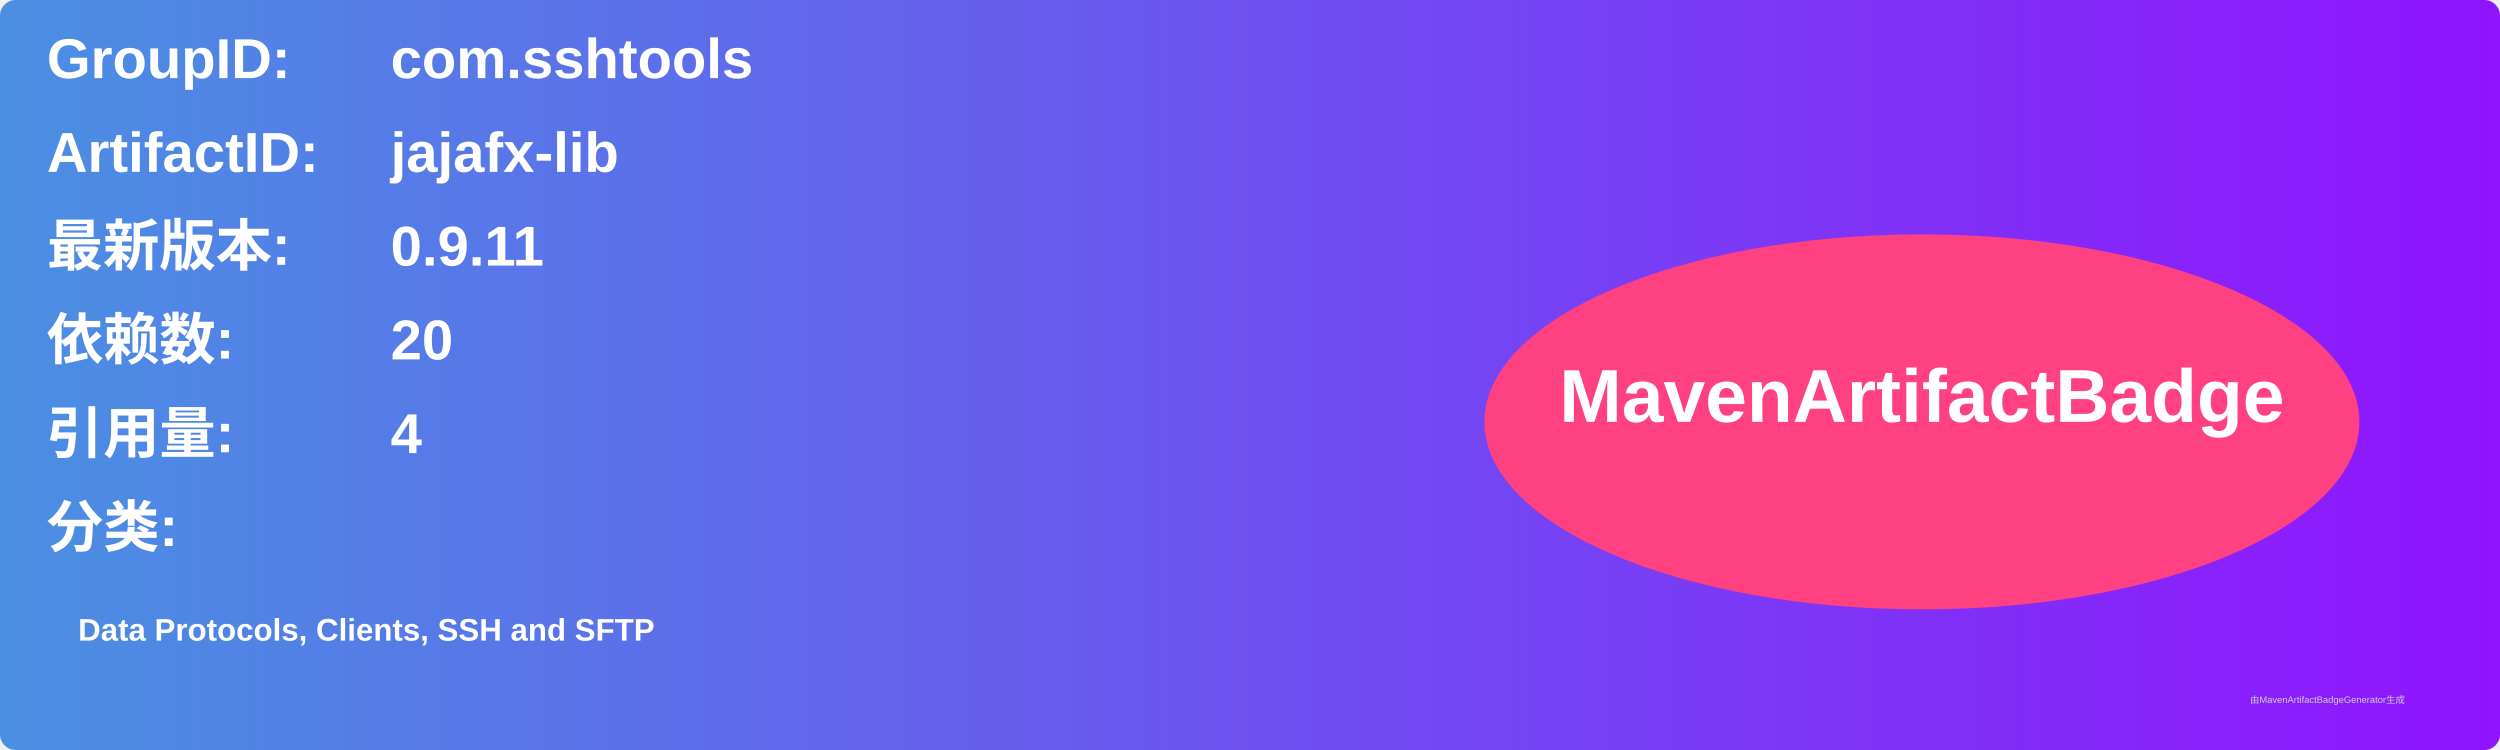
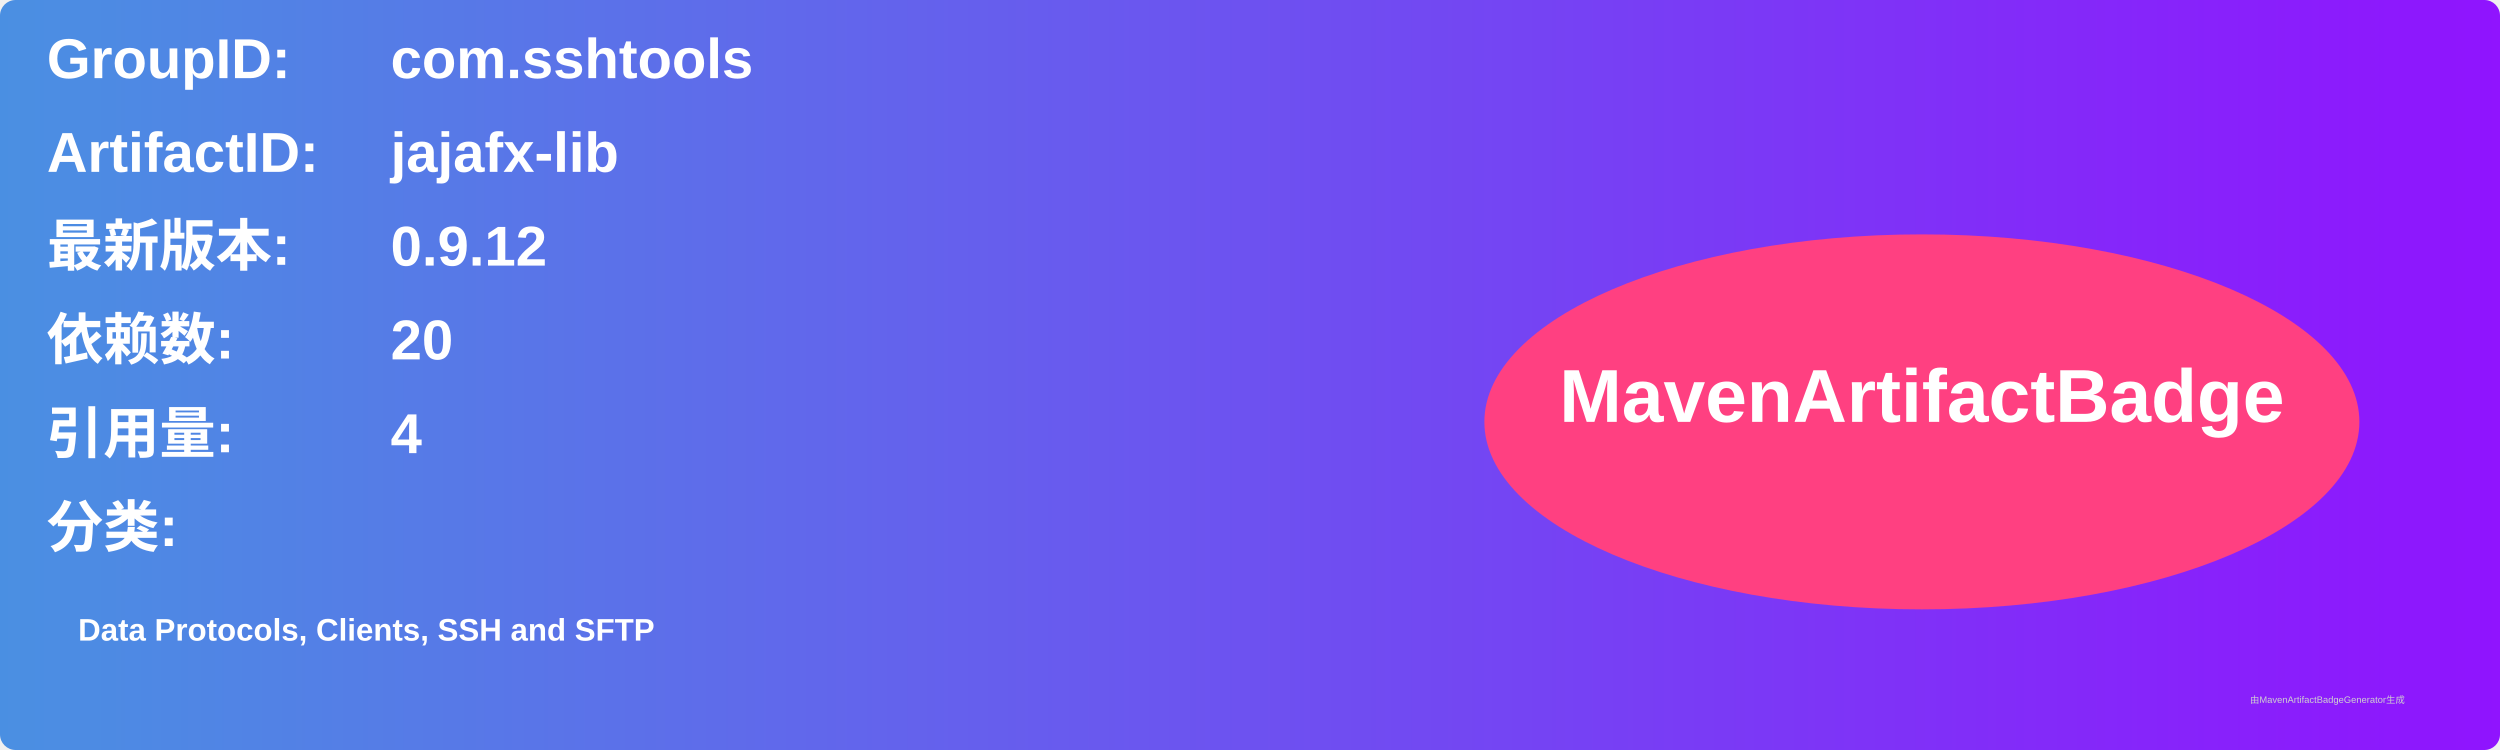
<svg xmlns="http://www.w3.org/2000/svg" width="800" height="240" viewBox="0 0 800 240">
  <linearGradient id="grad" x1="0%" y1="0%" x2="100%" y2="0%">
    <stop offset="0%" stop-color="#4a90e2" />
    <stop offset="100%" stop-color="#9013fe" />
  </linearGradient>
  <rect width="100%" height="100%" rx="5" ry="5" fill="url(#grad)" />
  <g transform="translate(15, 15)">
    <text x="0" y="10" font-family="Arial" font-size="18" fill="white" font-weight="bold" width="260">GroupID:</text>
    <text x="110" y="10" font-family="Arial" font-size="18" fill="white" font-weight="bold" width="460">com.sshtools</text>
    <text x="0" y="40" font-family="Arial" font-size="18" fill="white" font-weight="bold" width="260">ArtifactID:</text>
    <text x="110" y="40" font-family="Arial" font-size="18" fill="white" font-weight="bold" width="460">jajafx-lib</text>
    <text x="0" y="70" font-family="Arial" font-size="18" fill="white" font-weight="bold">最新版本:</text>
    <text x="110" y="70" font-family="Arial" font-size="18" fill="white" font-weight="bold">
-       <tspan font-weight="bold">0.9.11</tspan>
+       <tspan font-weight="bold">0.9.12</tspan>
    </text>
    <text x="0" y="100" font-family="Arial" font-size="18" fill="white" font-weight="bold">依赖数: </text>
    <text x="110" y="100" font-family="Arial" font-size="18" fill="white">
      <tspan font-weight="bold">20</tspan>
    </text>
    <text x="0" y="130" font-family="Arial" font-size="18" fill="white" font-weight="bold">引用量: </text>
    <text x="110" y="130" font-family="Arial" font-size="18" fill="white">
      <tspan font-weight="bold">4</tspan>
    </text>
    <text x="0" y="160" font-family="Arial" font-size="18" fill="white" font-weight="bold">分类:</text>
    <text x="10" y="190" font-family="Arial" font-size="10" fill="white">
      <tspan font-weight="bold">Data Protocols, Clients, SSH and SFTP</tspan>
    </text>
    <ellipse cx="600" cy="120" rx="140" ry="60" fill="#ff4081" />
    <text x="600" y="120" text-anchor="middle" font-family="Arial" font-size="24" fill="white" font-weight="bold">MavenArtifactBadge</text>
  </g>
  <text x="720" y="225" font-family="Arial" font-size="3" fill="#d0d0d0">由MavenArtifactBadgeGenerator生成</text>
</svg>
